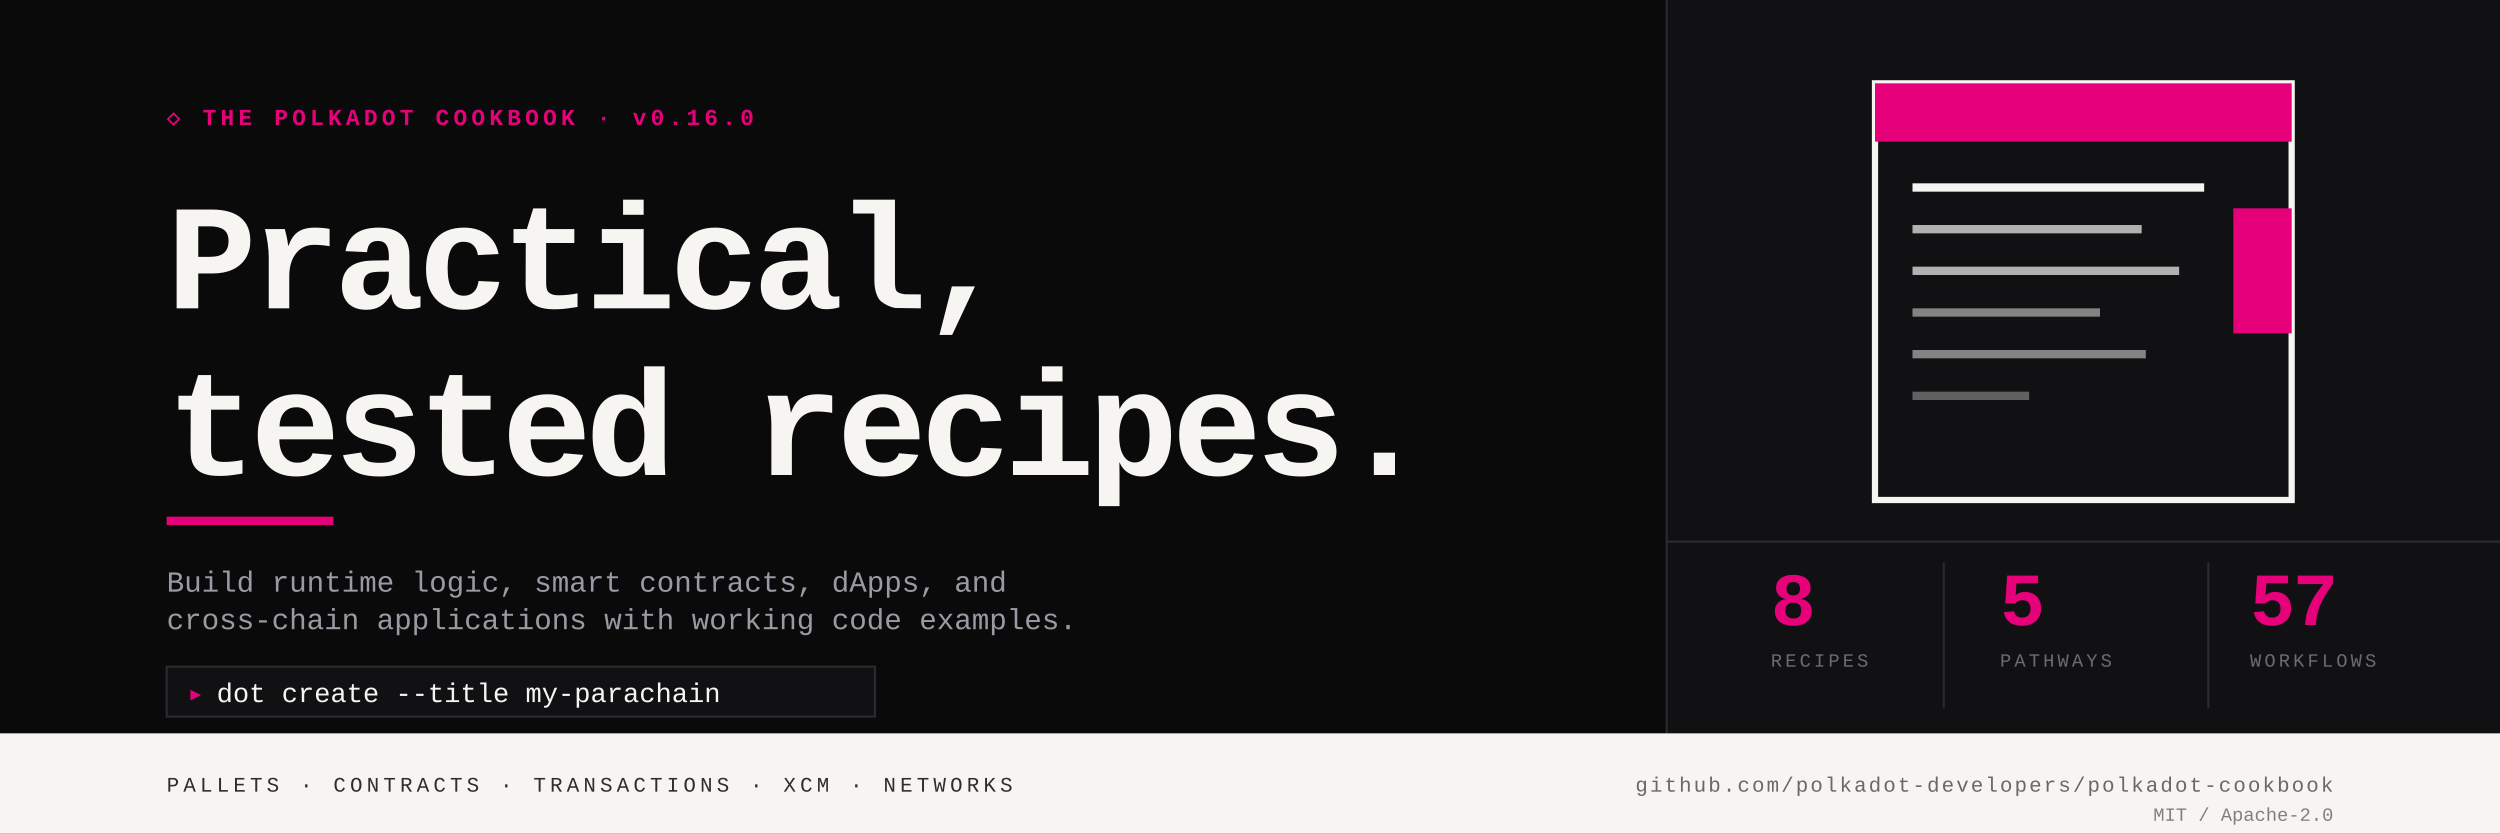
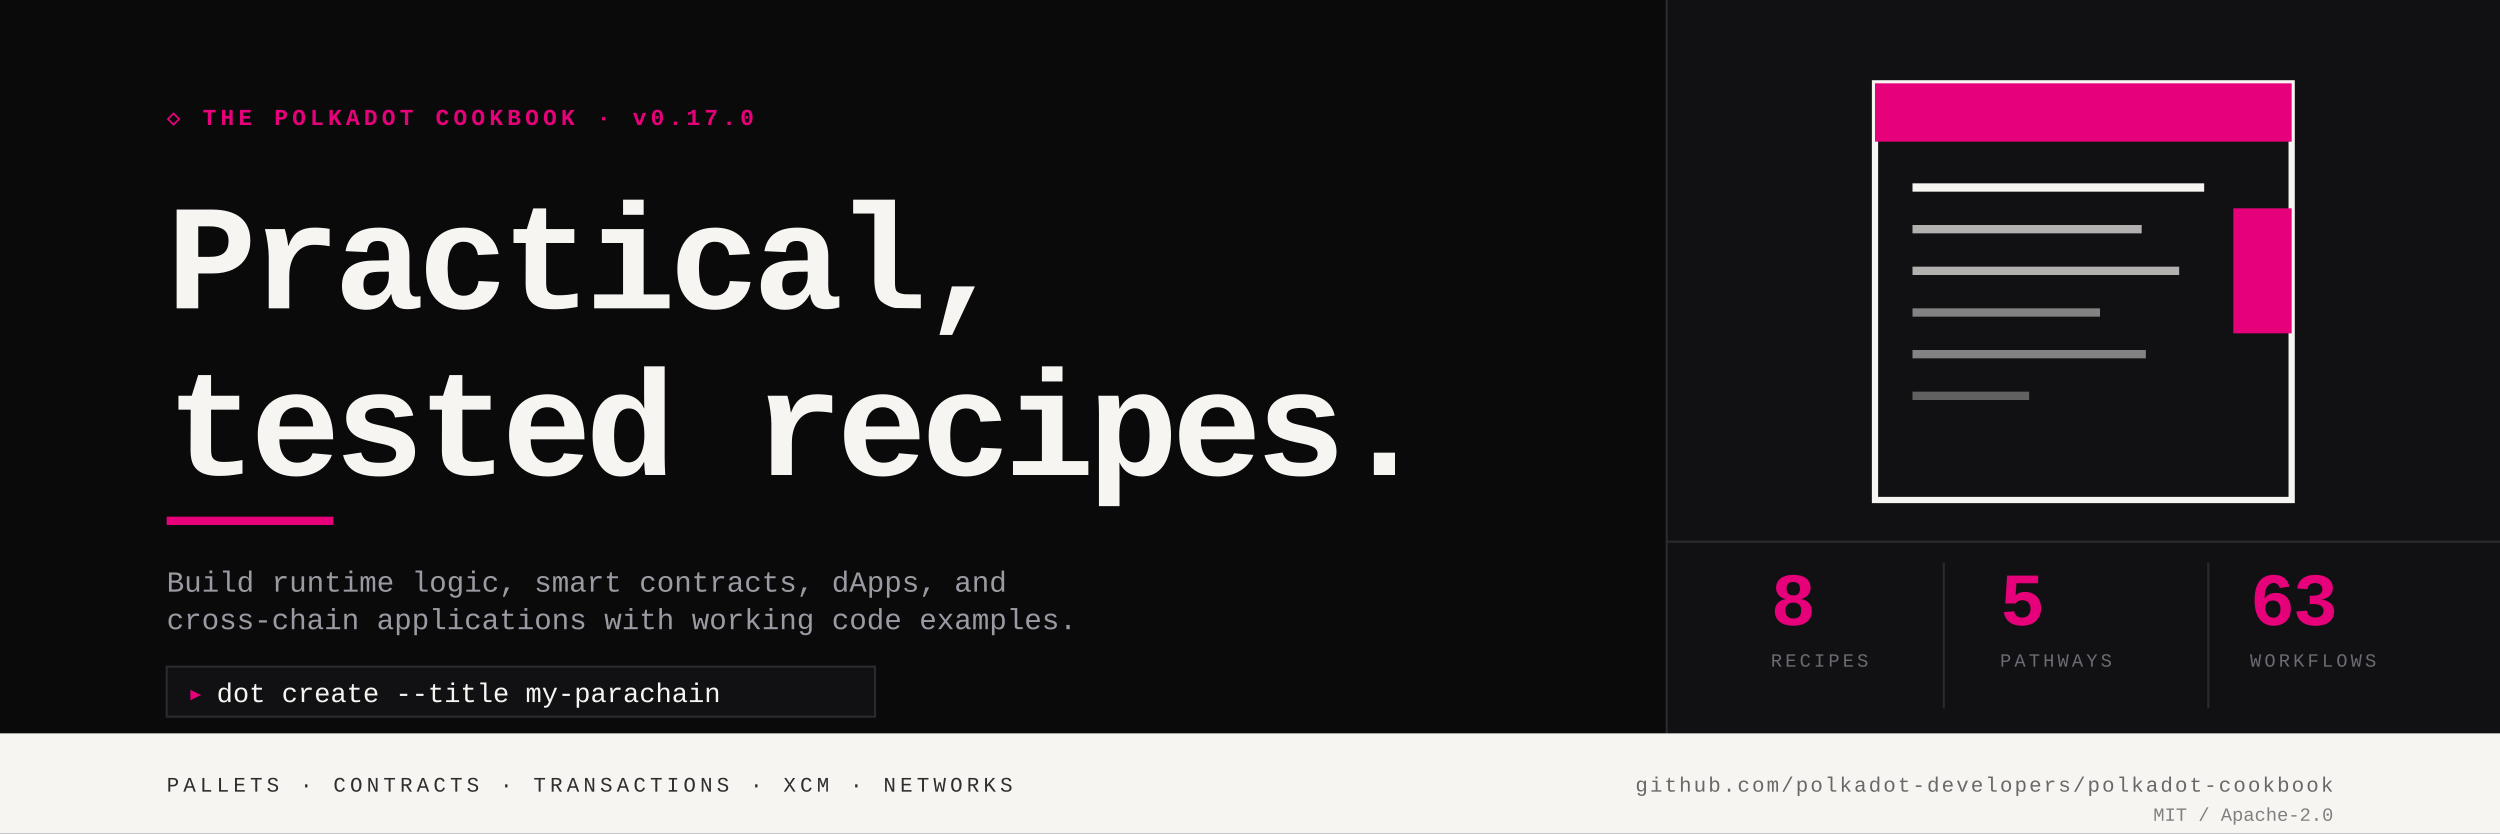
<svg xmlns="http://www.w3.org/2000/svg" viewBox="0 0 1200 400" shape-rendering="geometricPrecision" role="img" aria-label="Polkadot Cookbook — Practical, tested recipes for building on Polkadot.">
  <rect width="1200" height="400" fill="#0A0A0B" />
-   <text x="80" y="60" font-family="'JetBrains Mono', ui-monospace, Menlo, Consolas, 'Courier New', monospace" font-size="11" font-weight="600" fill="#E6007A" letter-spacing="2">◇ THE POLKADOT COOKBOOK · v0.16.0</text>
+   <text x="80" y="60" font-family="'JetBrains Mono', ui-monospace, Menlo, Consolas, 'Courier New', monospace" font-size="11" font-weight="600" fill="#E6007A" letter-spacing="2">◇ THE POLKADOT COOKBOOK · v0.17.0</text>
  <text x="80" y="148" font-family="'JetBrains Mono', ui-monospace, Menlo, Consolas, 'Courier New', monospace" font-size="72" font-weight="700" fill="#F6F5F2" letter-spacing="-3">Practical,</text>
  <text x="80" y="228" font-family="'JetBrains Mono', ui-monospace, Menlo, Consolas, 'Courier New', monospace" font-size="72" font-weight="700" fill="#F6F5F2" letter-spacing="-3">tested recipes.</text>
  <rect x="80" y="248" width="80" height="4" fill="#E6007A" />
  <text x="80" y="284" font-family="'JetBrains Mono', ui-monospace, Menlo, Consolas, 'Courier New', monospace" font-size="14" fill="#9A9AA3">Build runtime logic, smart contracts, dApps, and</text>
  <text x="80" y="302" font-family="'JetBrains Mono', ui-monospace, Menlo, Consolas, 'Courier New', monospace" font-size="14" fill="#9A9AA3">cross-chain applications with working code examples.</text>
  <rect x="80" y="320" width="340" height="24" fill="#111114" stroke="#2A2A30" stroke-width="1" />
  <text x="90" y="337" font-family="'JetBrains Mono', ui-monospace, Menlo, Consolas, 'Courier New', monospace" font-size="13" fill="#E6007A" font-weight="700">▸</text>
  <text x="104" y="337" font-family="'JetBrains Mono', ui-monospace, Menlo, Consolas, 'Courier New', monospace" font-size="13" fill="#F6F5F2">dot create --title my-parachain</text>
  <rect x="800" y="0" width="400" height="352" fill="#111114" />
  <line x1="800" y1="0" x2="800" y2="352" stroke="#2A2A30" stroke-width="1" />
  <g transform="translate(900, 40)">
    <rect x="0" y="0" width="200" height="200" fill="none" stroke="#F6F5F2" stroke-width="3" />
    <rect x="0" y="0" width="200" height="28" fill="#E6007A" />
    <rect x="172" y="60" width="28" height="60" fill="#E6007A" />
    <rect x="18" y="48" width="140" height="4" fill="#F6F5F2" />
    <rect x="18" y="68" width="110" height="4" fill="#F6F5F2" opacity=".7" />
    <rect x="18" y="88" width="128" height="4" fill="#F6F5F2" opacity=".7" />
    <rect x="18" y="108" width="90" height="4" fill="#F6F5F2" opacity=".5" />
    <rect x="18" y="128" width="112" height="4" fill="#F6F5F2" opacity=".5" />
    <rect x="18" y="148" width="56" height="4" fill="#F6F5F2" opacity=".35" />
  </g>
  <line x1="800" y1="260" x2="1200" y2="260" stroke="#2A2A30" stroke-width="1" />
  <text x="850" y="300" font-family="'JetBrains Mono', ui-monospace, Menlo, Consolas, 'Courier New', monospace" font-size="36" font-weight="700" fill="#E6007A" letter-spacing="-1">8</text>
  <text x="850" y="320" font-family="'JetBrains Mono', ui-monospace, Menlo, Consolas, 'Courier New', monospace" font-size="9" fill="#6B6B74" letter-spacing="1.5">RECIPES</text>
  <line x1="933" y1="270" x2="933" y2="340" stroke="#2A2A30" stroke-width="1" />
  <text x="960" y="300" font-family="'JetBrains Mono', ui-monospace, Menlo, Consolas, 'Courier New', monospace" font-size="36" font-weight="700" fill="#E6007A" letter-spacing="-1">5</text>
  <text x="960" y="320" font-family="'JetBrains Mono', ui-monospace, Menlo, Consolas, 'Courier New', monospace" font-size="9" fill="#6B6B74" letter-spacing="1.5">PATHWAYS</text>
  <line x1="1060" y1="270" x2="1060" y2="340" stroke="#2A2A30" stroke-width="1" />
-   <text x="1080" y="300" font-family="'JetBrains Mono', ui-monospace, Menlo, Consolas, 'Courier New', monospace" font-size="36" font-weight="700" fill="#E6007A" letter-spacing="-1">57</text>
+   <text x="1080" y="300" font-family="'JetBrains Mono', ui-monospace, Menlo, Consolas, 'Courier New', monospace" font-size="36" font-weight="700" fill="#E6007A" letter-spacing="-1">63</text>
  <text x="1080" y="320" font-family="'JetBrains Mono', ui-monospace, Menlo, Consolas, 'Courier New', monospace" font-size="9" fill="#6B6B74" letter-spacing="1.5">WORKFLOWS</text>
  <rect x="0" y="352" width="1200" height="48" fill="#F6F5F2" />
  <text x="80" y="380" font-family="'JetBrains Mono', ui-monospace, Menlo, Consolas, 'Courier New', monospace" font-size="10" fill="#0A0A0B" letter-spacing="2" opacity=".85">PALLETS · CONTRACTS · TRANSACTIONS · XCM · NETWORKS</text>
  <text x="1120" y="380" font-family="'JetBrains Mono', ui-monospace, Menlo, Consolas, 'Courier New', monospace" font-size="10" fill="#0A0A0B" text-anchor="end" opacity=".6" letter-spacing="1">github.com/polkadot-developers/polkadot-cookbook</text>
  <text x="1120" y="394" font-family="'JetBrains Mono', ui-monospace, Menlo, Consolas, 'Courier New', monospace" font-size="9" fill="#0A0A0B" text-anchor="end" opacity=".5">MIT / Apache-2.0</text>
</svg>
